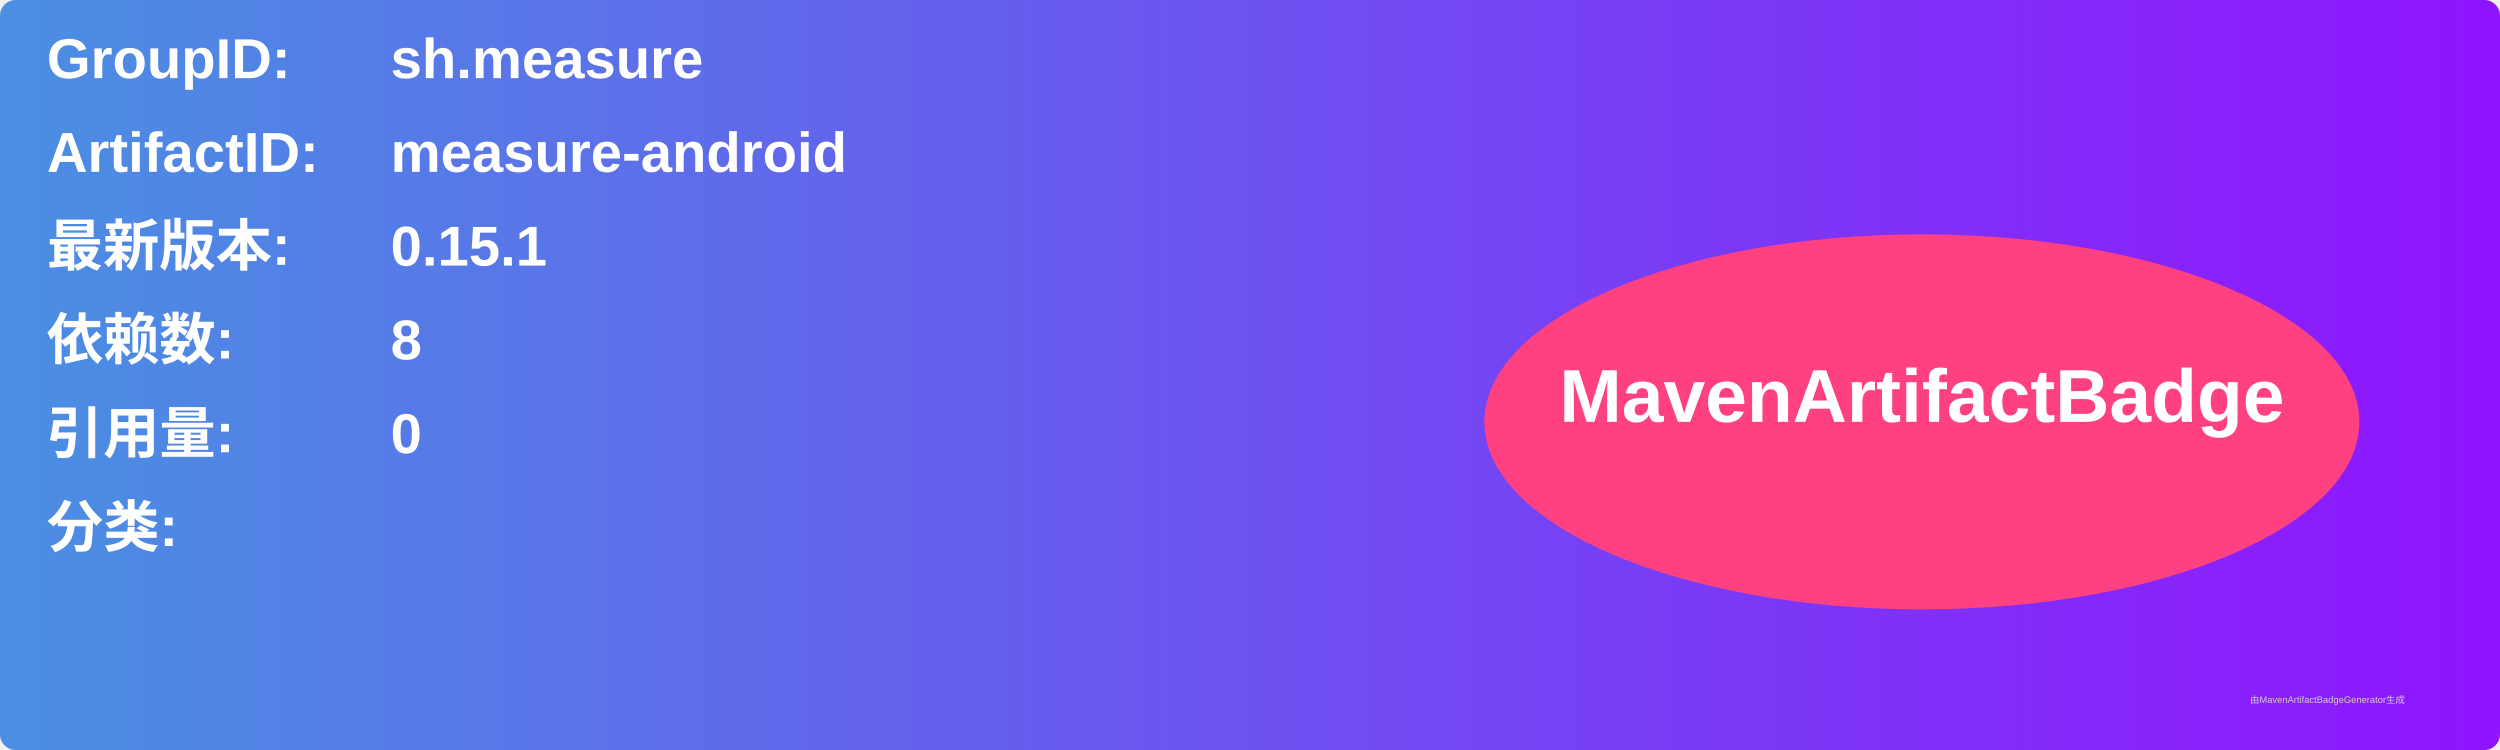
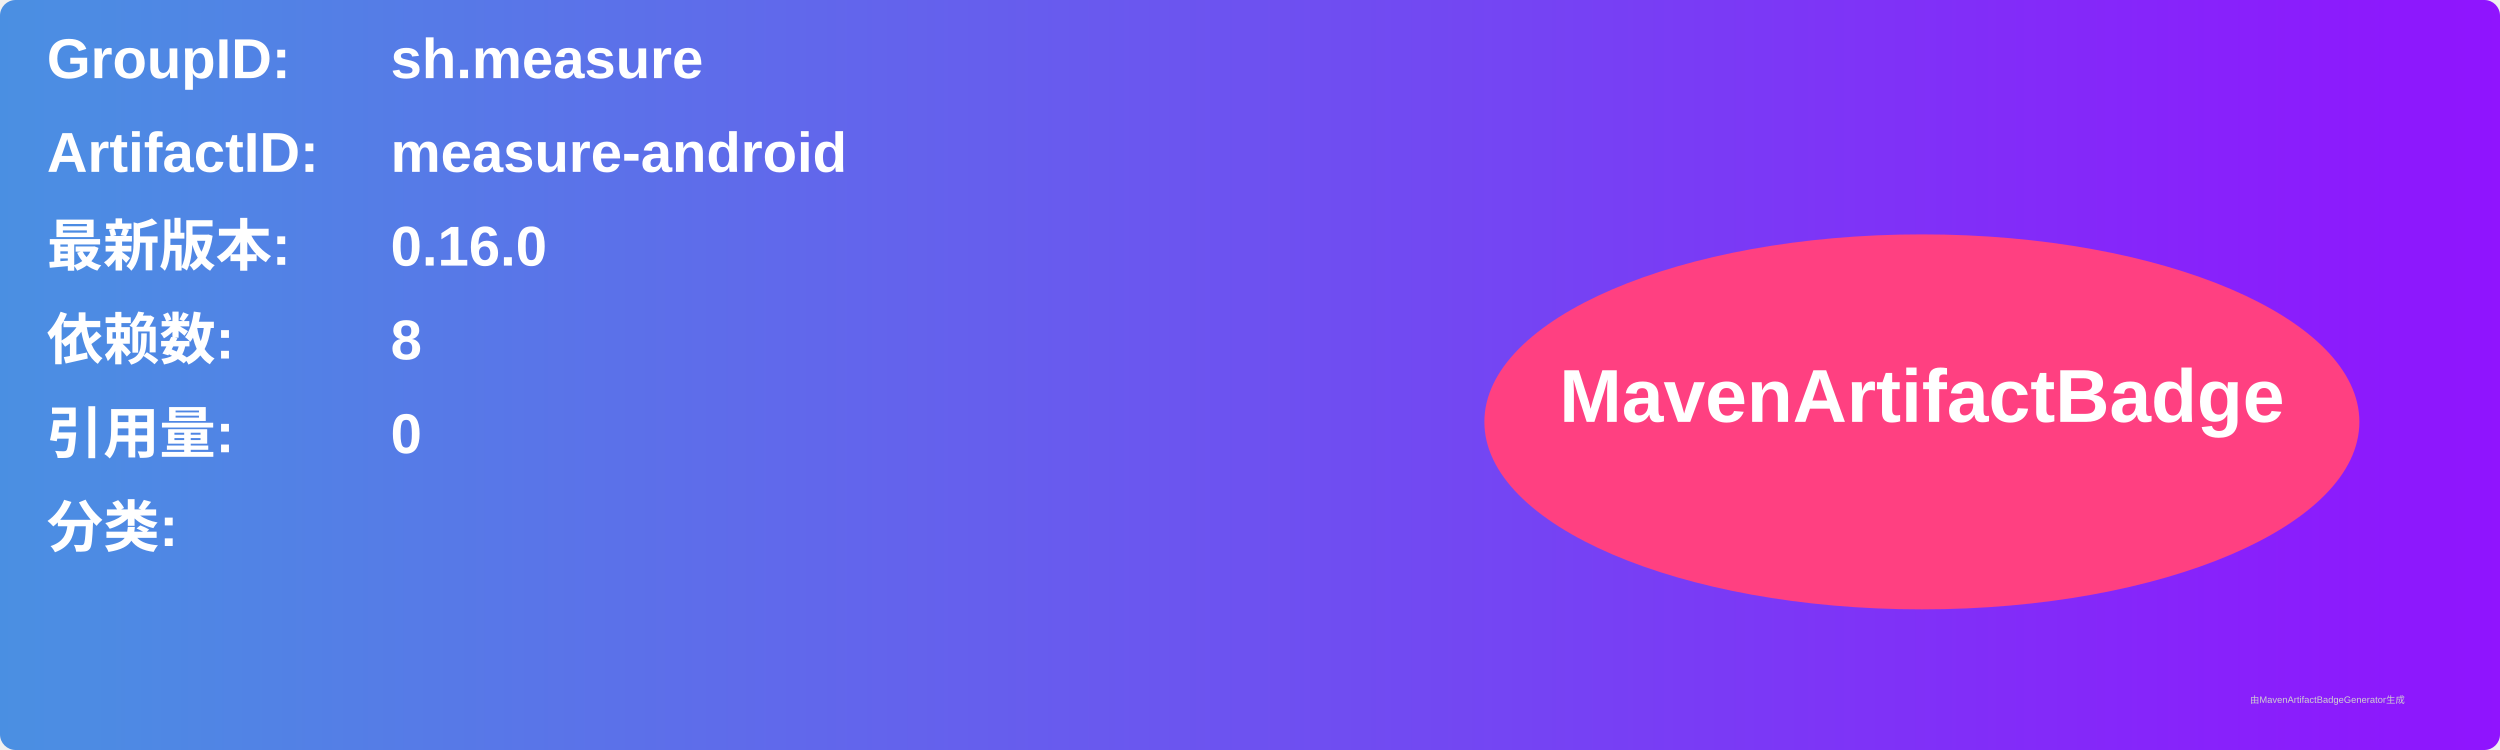
<svg xmlns="http://www.w3.org/2000/svg" width="800" height="240" viewBox="0 0 800 240">
  <linearGradient id="grad" x1="0%" y1="0%" x2="100%" y2="0%">
    <stop offset="0%" stop-color="#4a90e2" />
    <stop offset="100%" stop-color="#9013fe" />
  </linearGradient>
  <rect width="100%" height="100%" rx="5" ry="5" fill="url(#grad)" />
  <g transform="translate(15, 15)">
    <text x="0" y="10" font-family="Arial" font-size="18" fill="white" font-weight="bold" width="260">GroupID:</text>
    <text x="110" y="10" font-family="Arial" font-size="18" fill="white" font-weight="bold" width="460">sh.measure</text>
    <text x="0" y="40" font-family="Arial" font-size="18" fill="white" font-weight="bold" width="260">ArtifactID:</text>
    <text x="110" y="40" font-family="Arial" font-size="18" fill="white" font-weight="bold" width="460">measure-android</text>
    <text x="0" y="70" font-family="Arial" font-size="18" fill="white" font-weight="bold">最新版本:</text>
    <text x="110" y="70" font-family="Arial" font-size="18" fill="white" font-weight="bold">
-       <tspan font-weight="bold">0.15.1</tspan>
+       <tspan font-weight="bold">0.16.0</tspan>
    </text>
    <text x="0" y="100" font-family="Arial" font-size="18" fill="white" font-weight="bold">依赖数: </text>
    <text x="110" y="100" font-family="Arial" font-size="18" fill="white">
      <tspan font-weight="bold">8</tspan>
    </text>
    <text x="0" y="130" font-family="Arial" font-size="18" fill="white" font-weight="bold">引用量: </text>
    <text x="110" y="130" font-family="Arial" font-size="18" fill="white">
      <tspan font-weight="bold">0</tspan>
    </text>
    <text x="0" y="160" font-family="Arial" font-size="18" fill="white" font-weight="bold">分类:</text>
    <text x="10" y="190" font-family="Arial" font-size="10" fill="white">
      <tspan font-weight="bold" />
    </text>
    <ellipse cx="600" cy="120" rx="140" ry="60" fill="#ff4081" />
    <text x="600" y="120" text-anchor="middle" font-family="Arial" font-size="24" fill="white" font-weight="bold">MavenArtifactBadge</text>
  </g>
  <text x="720" y="225" font-family="Arial" font-size="3" fill="#d0d0d0">由MavenArtifactBadgeGenerator生成</text>
</svg>
